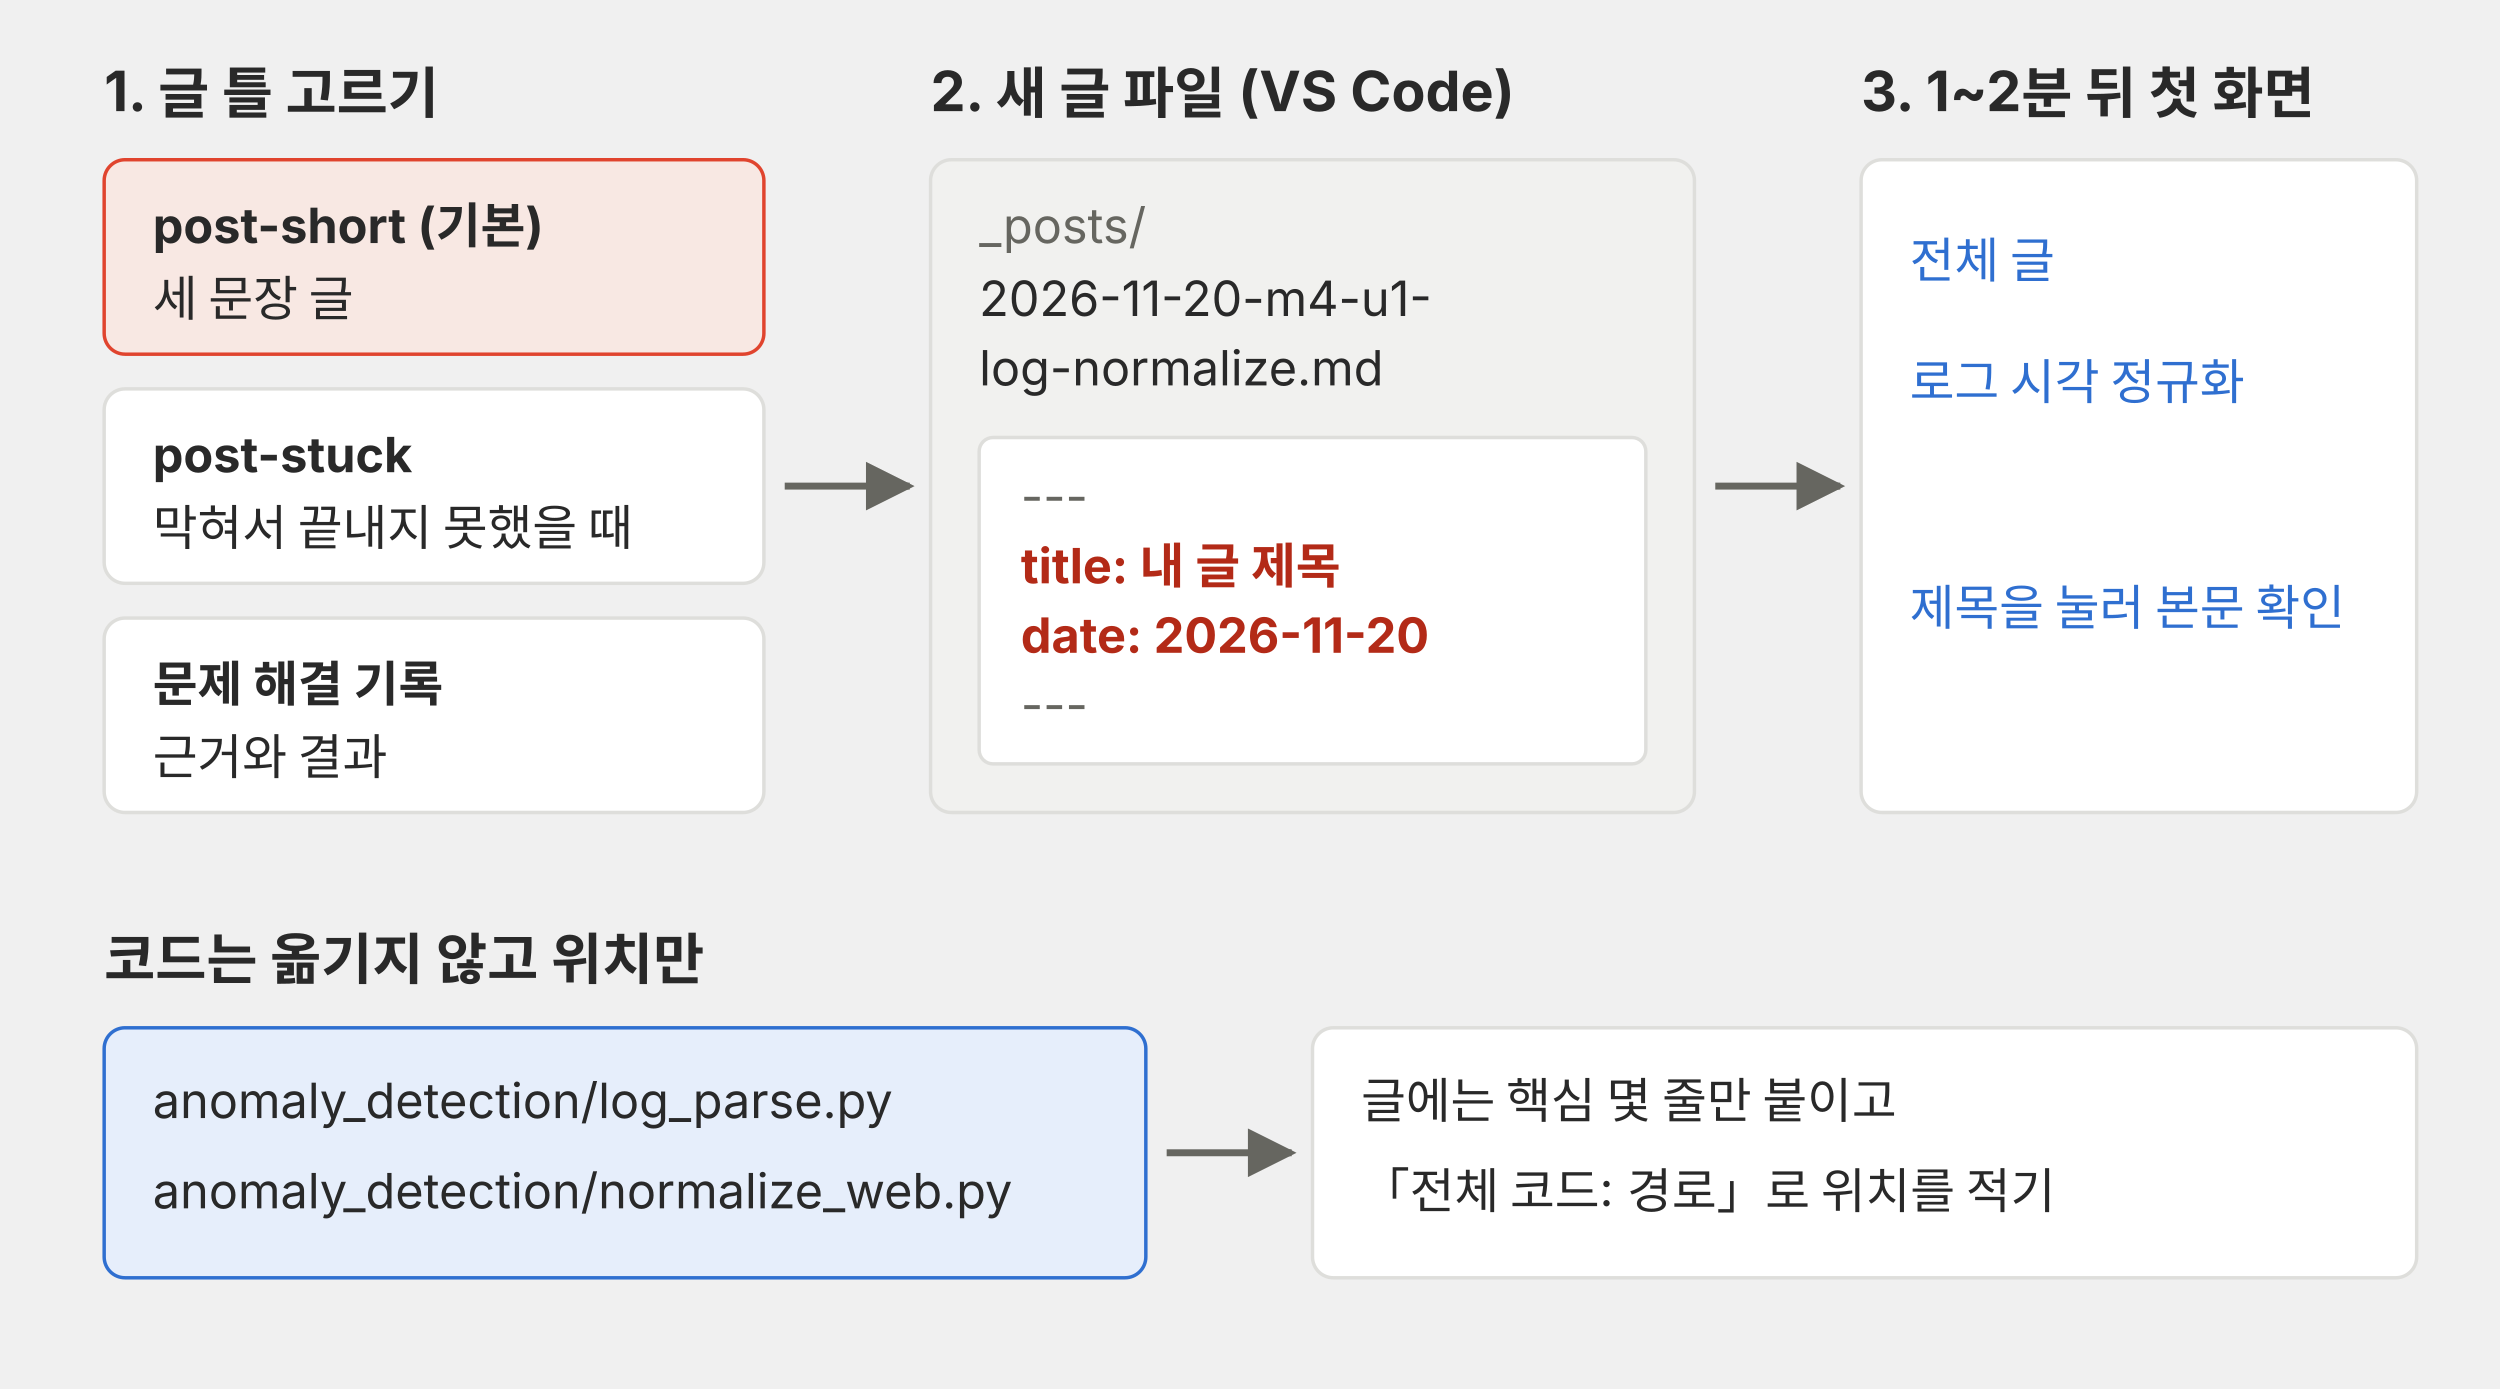
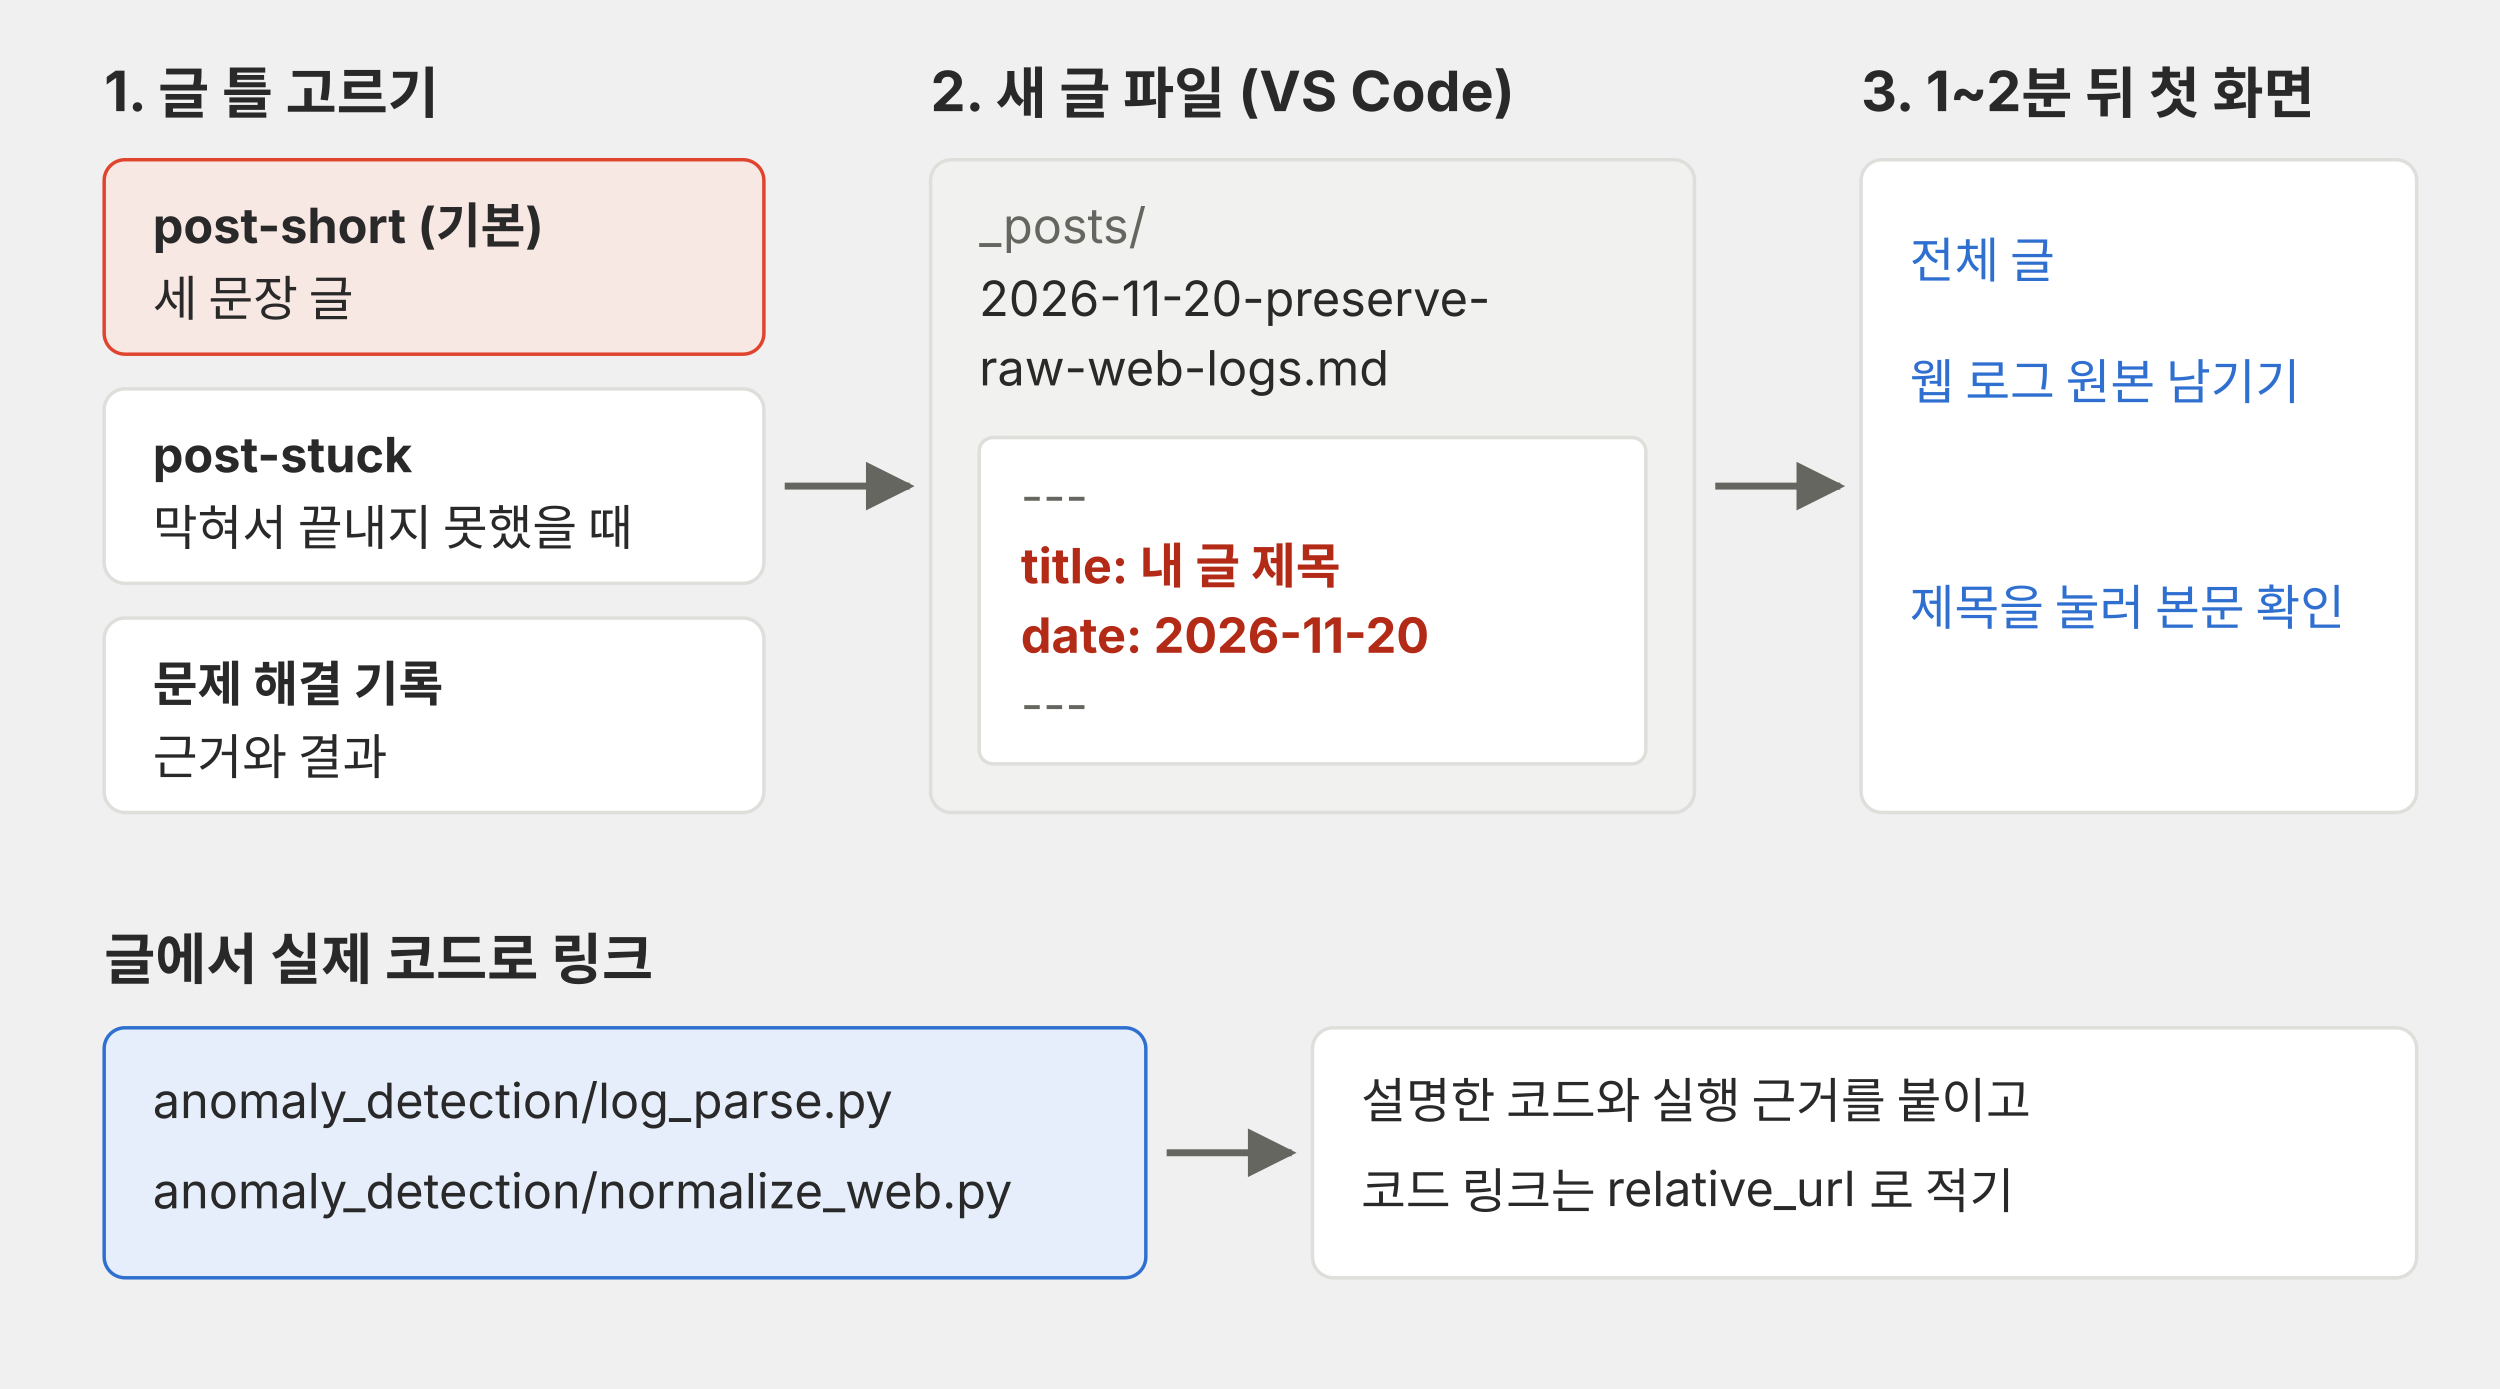
<svg xmlns="http://www.w3.org/2000/svg" viewBox="0 0 720 400" role="img">
  <defs>
    <marker id="a-m4u01l09-p02" viewBox="0 0 10 10" refX="9" refY="5" markerWidth="7" markerHeight="7" orient="auto-start-reverse">
      <path d="M0,0 L10,5 L0,10 z" fill="#666660" />
    </marker>
  </defs>
  <g font-family="Pretendard, 'Noto Sans KR', -apple-system, 'Segoe UI', sans-serif">
    <text x="30" y="32" font-size="16" font-weight="700" fill="#292929">1. 글 틀 고르기</text>
    <rect x="30" y="46" width="190" height="56" rx="6" fill="#f8e8e3" stroke="#e0442e" />
    <text x="44" y="70" font-size="14" font-weight="700" fill="#292929">post-short (기본)</text>
    <text x="44" y="91" font-size="14" fill="#292929">세 문장 글</text>
    <rect x="30" y="112" width="190" height="56" rx="6" fill="#ffffff" stroke="#dededb" />
    <text x="44" y="136" font-size="14" font-weight="700" fill="#292929">post-stuck</text>
    <text x="44" y="157" font-size="14" fill="#292929">막혀서 끝내지 못했을 때</text>
    <rect x="30" y="178" width="190" height="56" rx="6" fill="#ffffff" stroke="#dededb" />
    <text x="44" y="202" font-size="14" font-weight="700" fill="#292929">문제 해결 기록</text>
    <text x="44" y="223" font-size="14" fill="#292929">근거와 결과</text>
    <line x1="226" y1="140" x2="262" y2="140" stroke="#666660" stroke-width="2" marker-end="url(#a-m4u01l09-p02)" />
    <text x="268" y="32" font-size="16" font-weight="700" fill="#292929">2. 새 글 파일 (VS Code)</text>
    <rect x="268" y="46" width="220" height="188" rx="6" fill="#f1f1ef" stroke="#dededb" />
    <text x="282" y="70" font-size="14" fill="#666660">_posts/</text>
-     <text x="282" y="91" font-size="14" fill="#292929">2026-11-20-m4-u1-</text>
-     <text x="282" y="111" font-size="14" fill="#292929">log-normalize.md</text>
+     <text x="282" y="91" font-size="14" fill="#292929">2026-11-20-preserve-</text>
+     <text x="282" y="111" font-size="14" fill="#292929">raw-web-logs.md</text>
    <rect x="282" y="126" width="192" height="94" rx="4" fill="#ffffff" stroke="#dededb" />
    <text x="294" y="148" font-size="14" fill="#666660">---</text>
    <text x="294" y="168" font-size="14" font-weight="700" fill="#b32a17">title: 내 글 제목</text>
    <text x="294" y="188" font-size="14" font-weight="700" fill="#b32a17">date: 2026-11-20</text>
    <text x="294" y="208" font-size="14" fill="#666660">---</text>
    <line x1="494" y1="140" x2="530" y2="140" stroke="#666660" stroke-width="2" marker-end="url(#a-m4u01l09-p02)" />
    <text x="536" y="32" font-size="16" font-weight="700" fill="#292929">3. 1~2분 뒤 첫 화면</text>
    <rect x="536" y="46" width="160" height="188" rx="6" fill="#ffffff" stroke="#dededb" />
    <text x="550" y="80" font-size="14" fill="#2f6fd0">전체 글</text>
-     <text x="550" y="115" font-size="14" fill="#2f6fd0">로그 시각 정규화</text>
+     <text x="550" y="115" font-size="14" fill="#2f6fd0">웹 로그 원본 남기기</text>
    <text x="550" y="180" font-size="14" fill="#2f6fd0">제목을 눌러 본문 확인</text>
-     <text x="30" y="282" font-size="16" font-weight="700" fill="#292929">코드는 옮기지 않고 위치만</text>
+     <text x="30" y="282" font-size="16" font-weight="700" fill="#292929">글에서 실제 코드로 링크</text>
    <rect x="30" y="296" width="300" height="72" rx="6" fill="#e6eefb" stroke="#2f6fd0" />
    <text x="44" y="322" font-size="14" fill="#292929">anomaly_detection/log_parse.py</text>
    <text x="44" y="348" font-size="14" fill="#292929">anomaly_detection/normalize_web.py</text>
    <line x1="336" y1="332" x2="372" y2="332" stroke="#666660" stroke-width="2" marker-end="url(#a-m4u01l09-p02)" />
    <rect x="378" y="296" width="318" height="72" rx="6" fill="#ffffff" stroke="#dededb" />
-     <text x="392" y="322" font-size="14" fill="#292929">글에는 핵심 몇 줄만 붙이고</text>
-     <text x="392" y="348" font-size="14" fill="#292929">「전체 코드: 경로」로 위치를 적기</text>
+     <text x="392" y="322" font-size="14" fill="#292929">설명한 코드와 실행 근거를 붙이고</text>
+     <text x="392" y="348" font-size="14" fill="#292929">코드 링크는 relative_url 로 적기</text>
  </g>
</svg>
